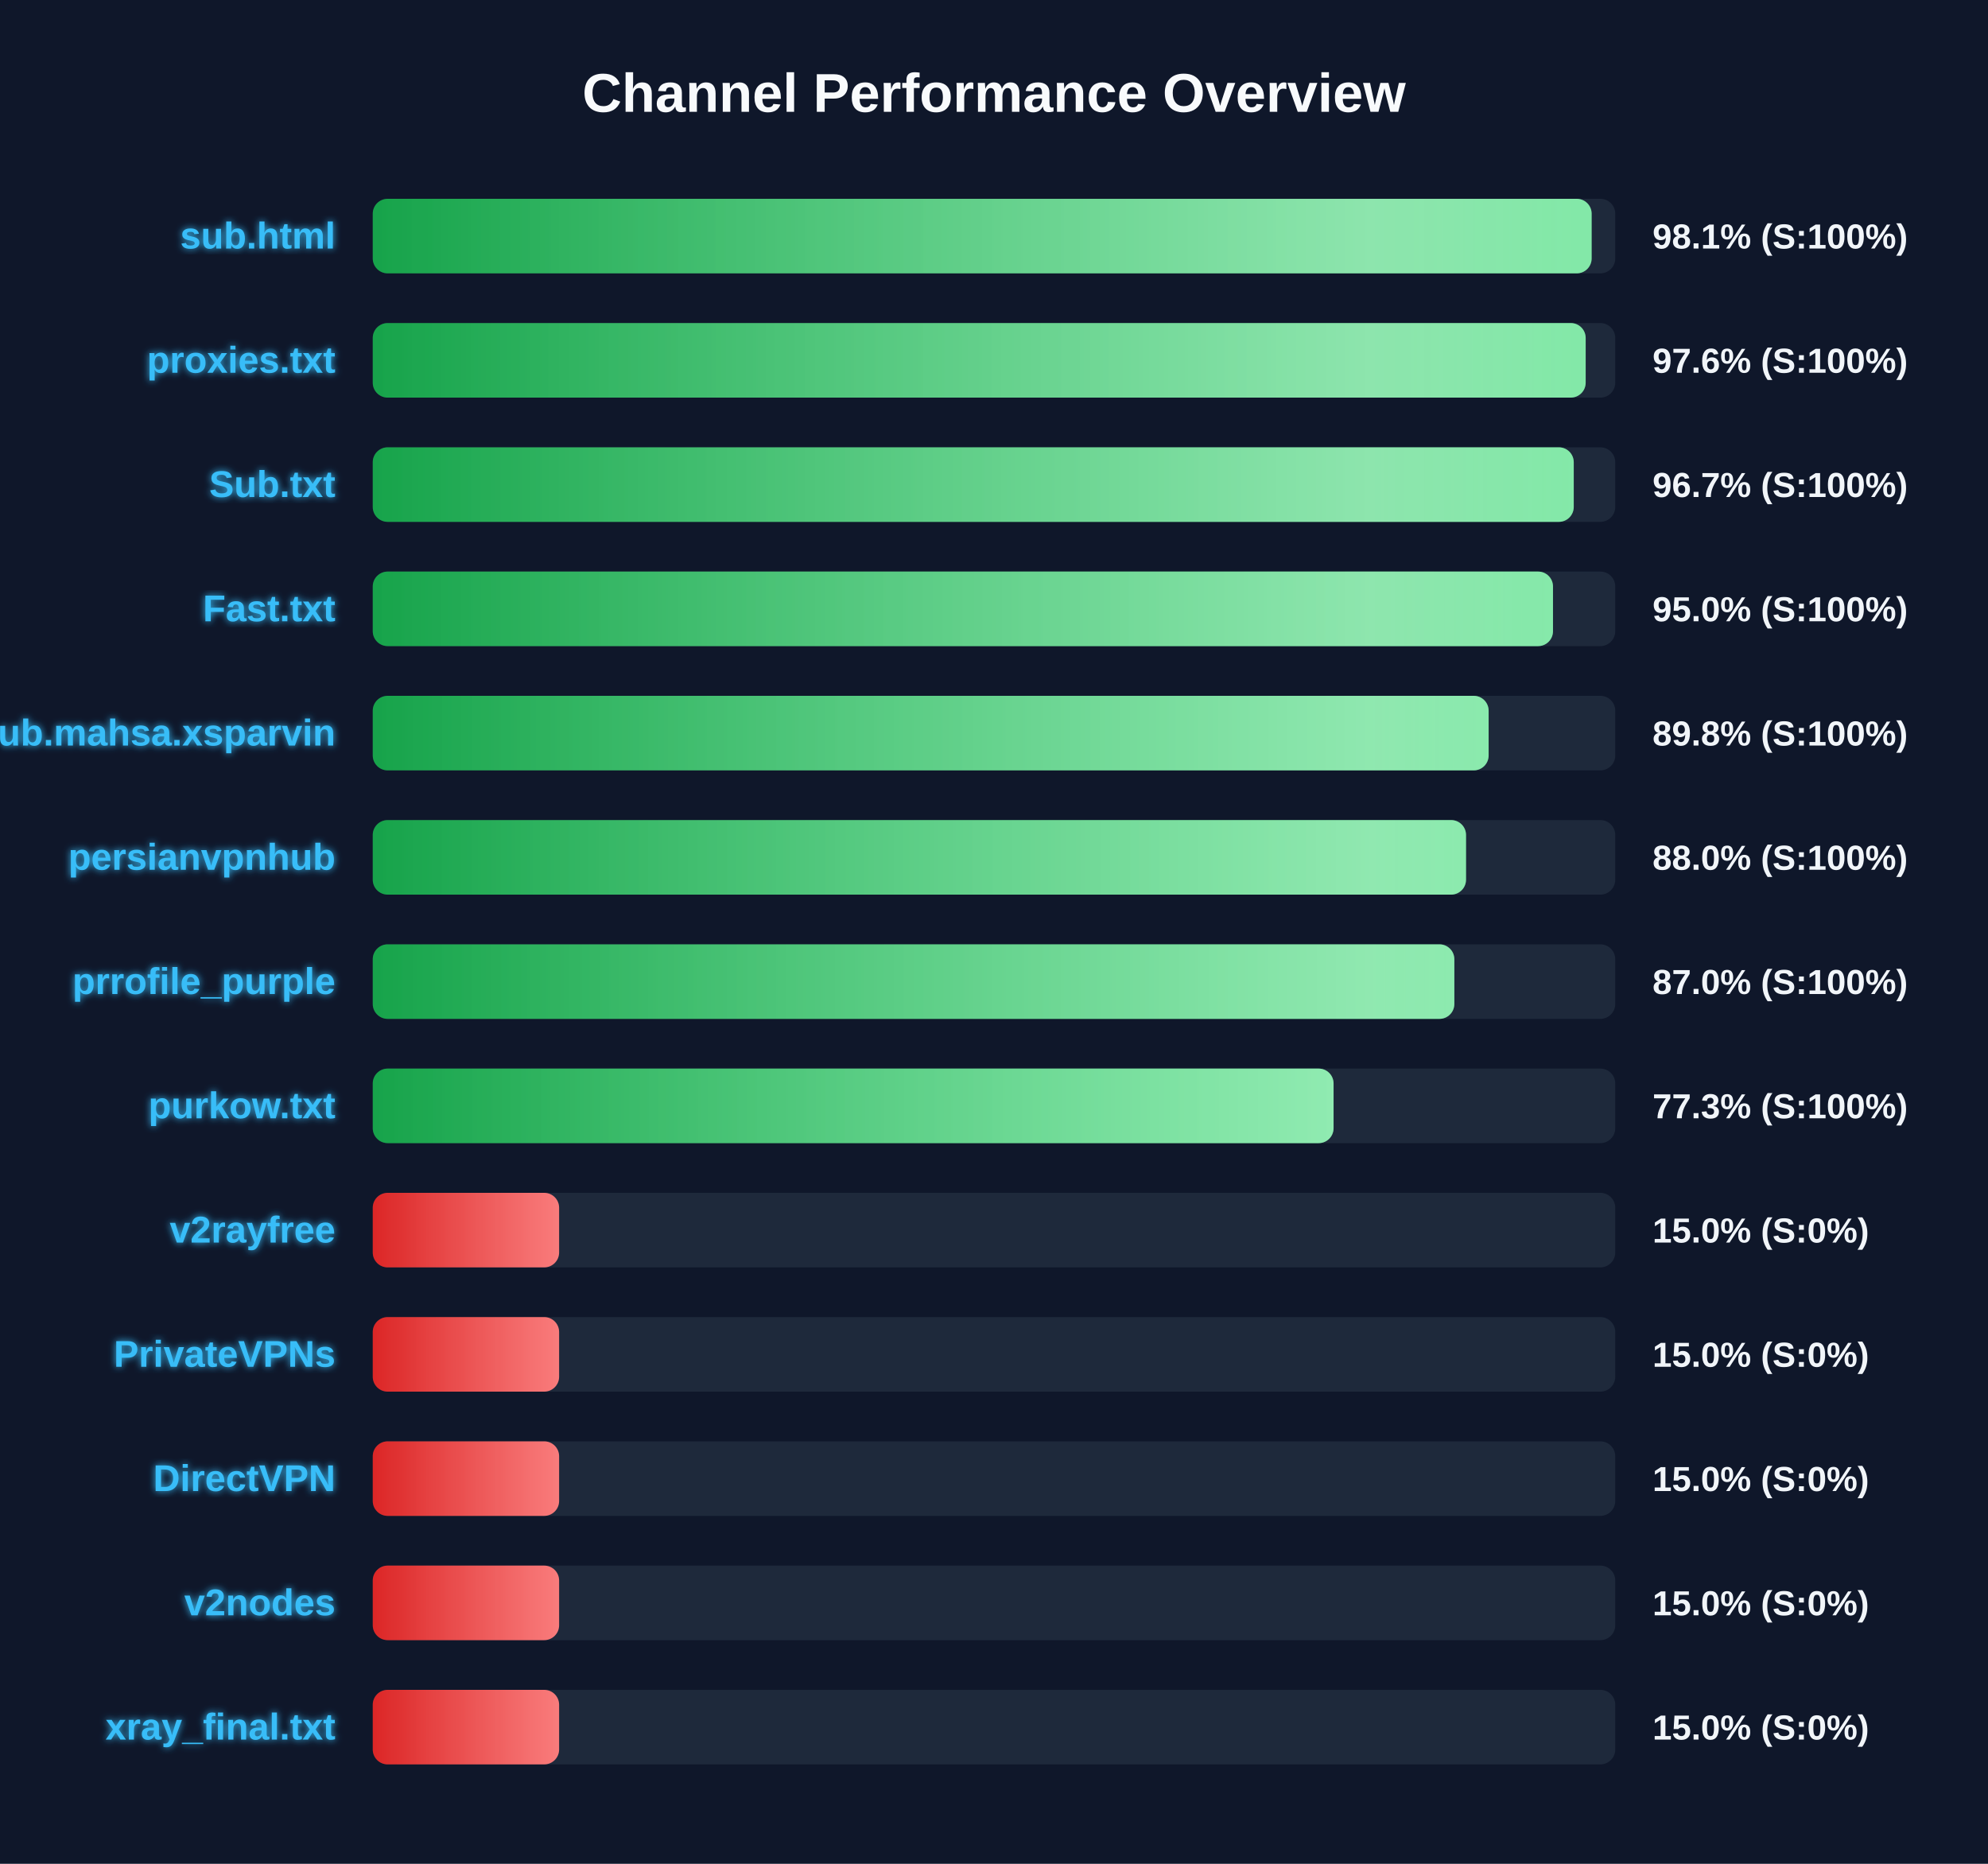
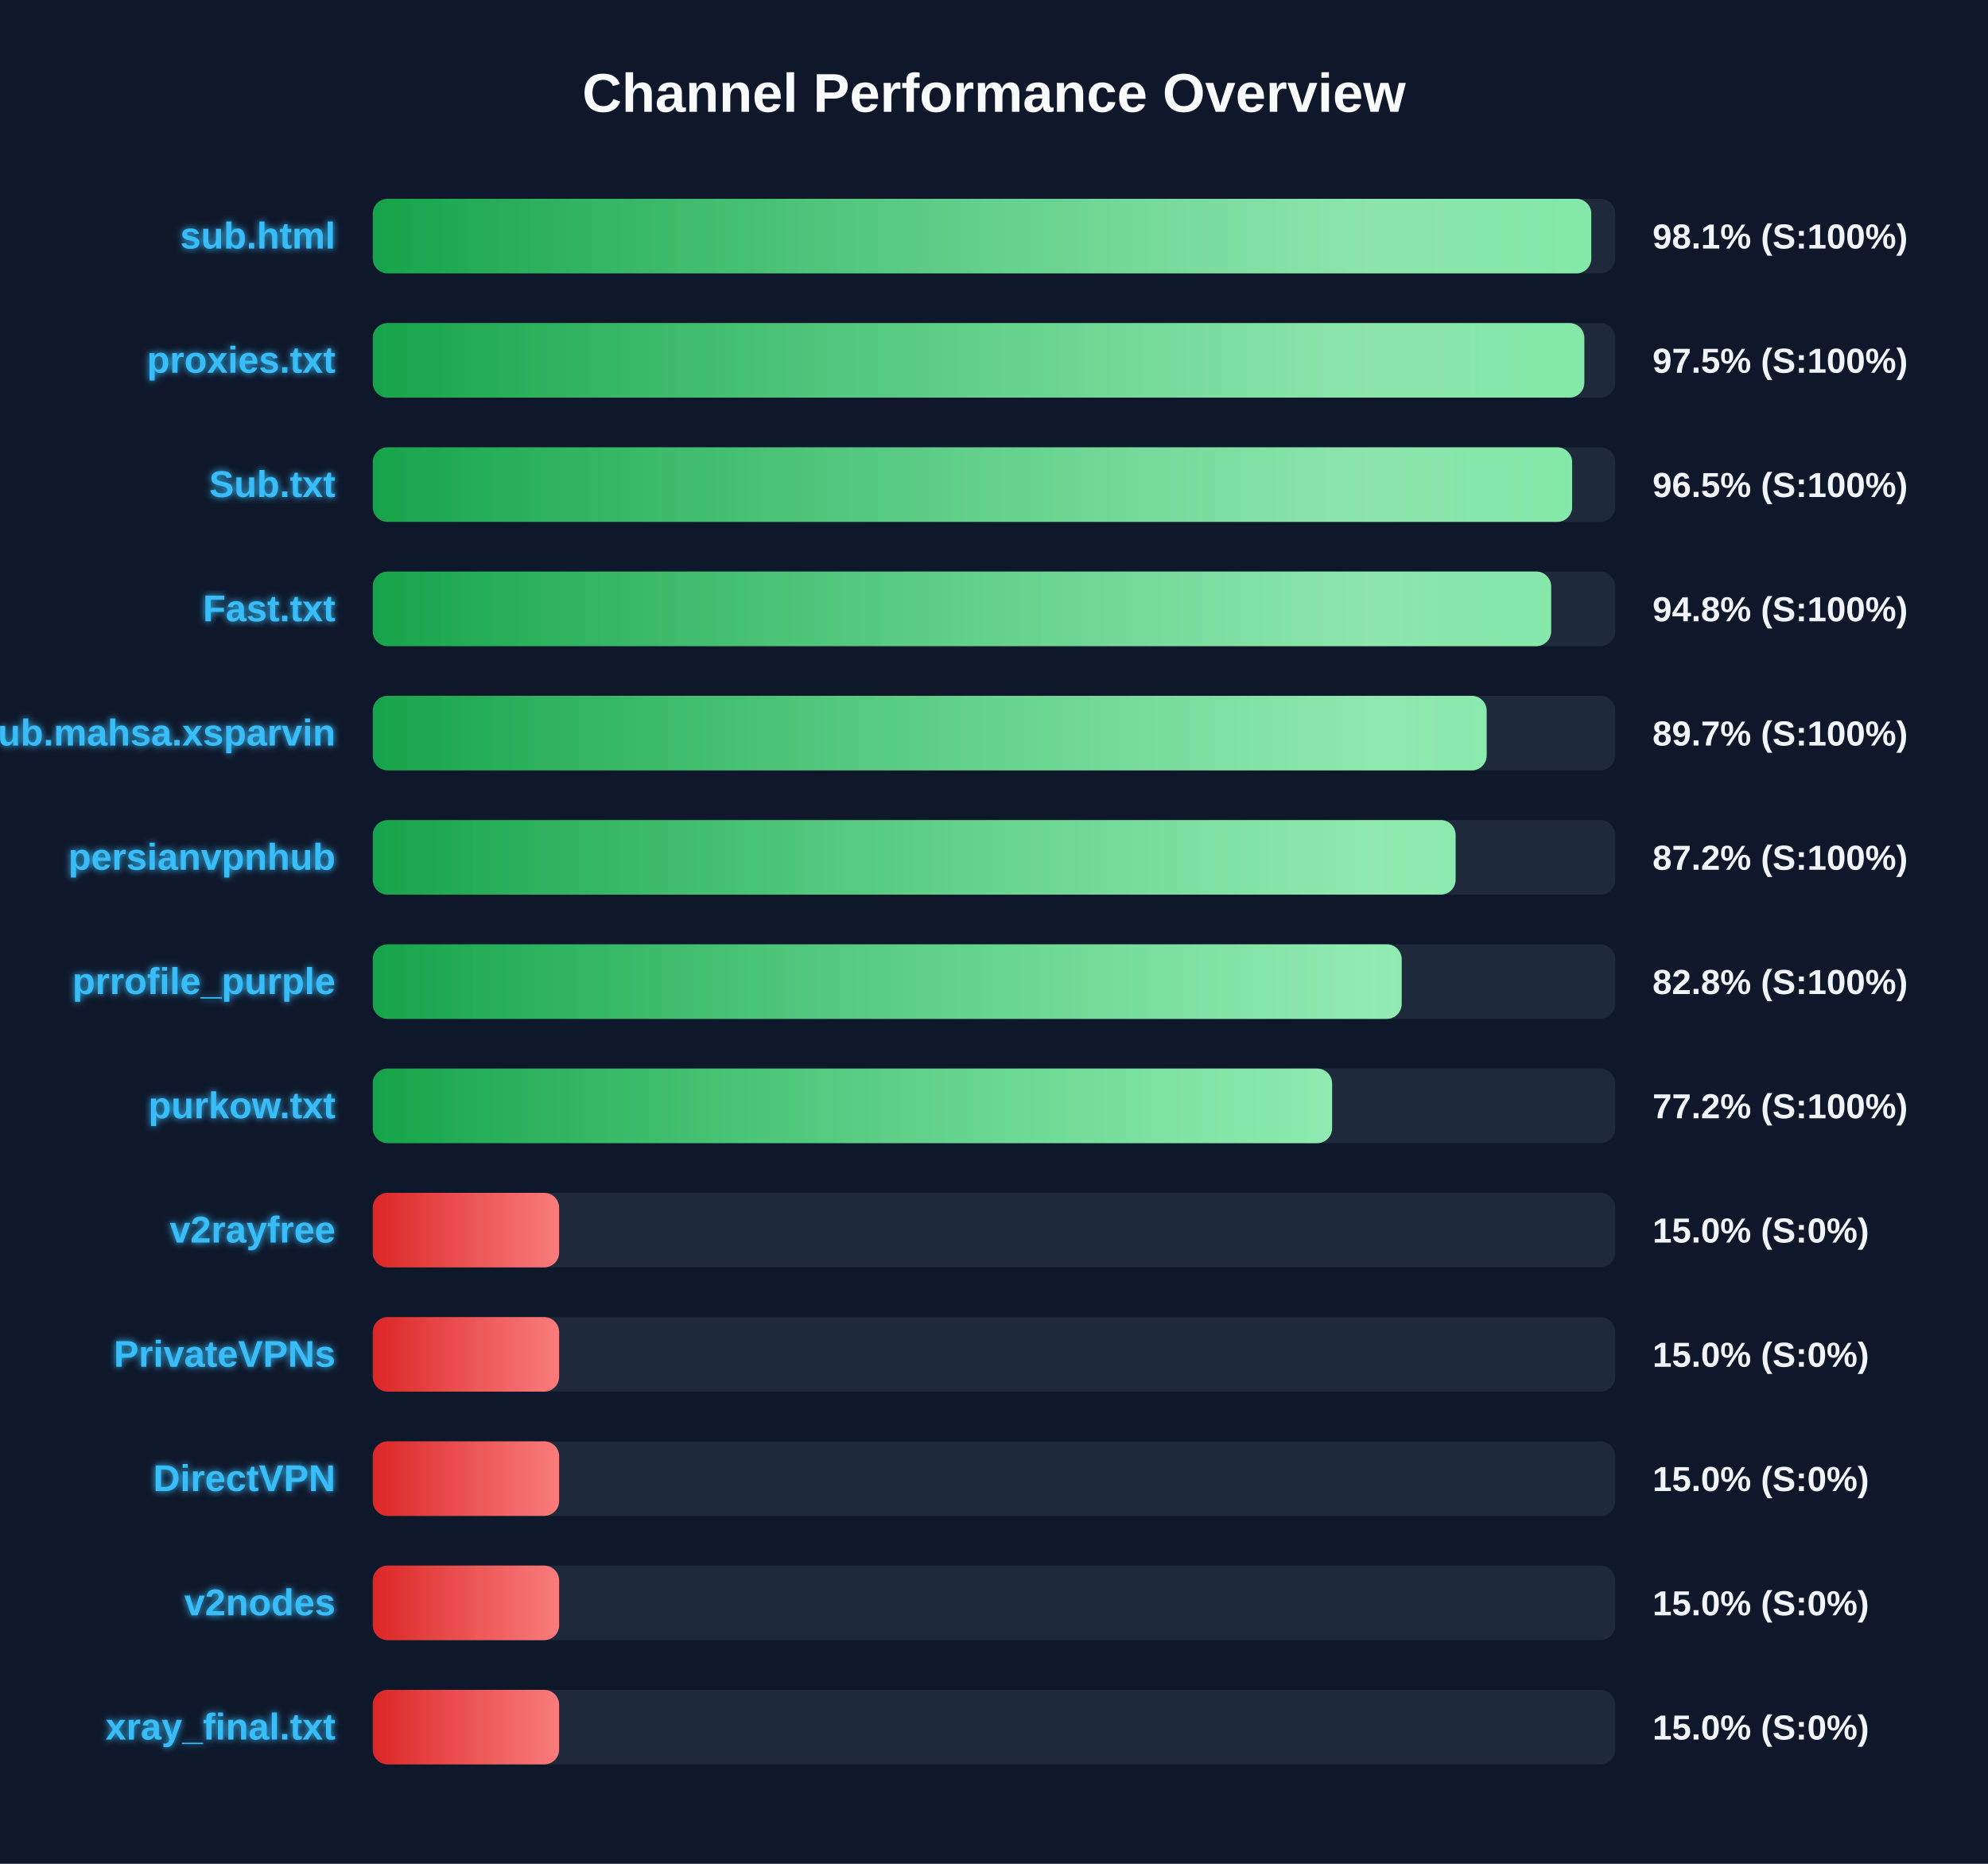
<svg xmlns="http://www.w3.org/2000/svg" width="800" height="750" version="1.1">
  <defs>
    <linearGradient id="grad-green" x1="0%" y1="0%" x2="100%" y2="0%">
      <stop offset="0%" stop-color="#16a34a" />
      <stop offset="100%" stop-color="#4ade80" />
    </linearGradient>
    <linearGradient id="grad-yellow" x1="0%" y1="0%" x2="100%" y2="0%">
      <stop offset="0%" stop-color="#ca8a04" />
      <stop offset="100%" stop-color="#fde047" />
    </linearGradient>
    <linearGradient id="grad-red" x1="0%" y1="0%" x2="100%" y2="0%">
      <stop offset="0%" stop-color="#dc2626" />
      <stop offset="100%" stop-color="#f87171" />
    </linearGradient>
    <linearGradient id="shimmer" x1="0%" y1="0%" x2="100%" y2="0%">
      <stop offset="0%" stop-color="rgba(255,255,255,0)" />
      <stop offset="50%" stop-color="rgba(255,255,255,0.4)" />
      <stop offset="100%" stop-color="rgba(255,255,255,0)" />
    </linearGradient>
    <filter id="glow" x="-20%" y="-20%" width="140%" height="140%">
      <feGaussianBlur stdDeviation="1.5" result="blur" />
      <feComposite in="SourceGraphic" in2="blur" operator="over" />
    </filter>
  </defs>
  <style>
        .bg-rect { fill: #0f172a; }
        .title { font: bold 22px 'Segoe UI', Arial, sans-serif; fill: #f8fafc; }
        .row { font: bold 15px 'Segoe UI', Arial, sans-serif; fill: #38bdf8; filter: url(#glow); }
        .score { font: bold 14px 'Segoe UI', Arial, sans-serif; fill: #f1f5f9; }
        @keyframes shimmer-anim {
            0% { transform: translateX(-100%); }
            100% { transform: translateX(200%); }
        }
        .shimmer-rect {
            animation: shimmer-anim 2.5s infinite linear;
        }
    </style>
  <rect width="100%" height="100%" class="bg-rect" />
  <text x="400" y="45" text-anchor="middle" class="title">Channel Performance Overview</text>
  <rect x="150" y="80" width="500" height="30" fill="#1e293b" rx="6" />
  <clipPath id="clip-0">
-     <rect x="150" y="80" width="490.5" height="30" rx="6" />
+     <rect x="150" y="80" width="490.35" height="30" rx="6" />
  </clipPath>
-   <rect x="150" y="80" width="490.5" height="30" fill="url(#grad-green)" rx="6" />
+   <rect x="150" y="80" width="490.35" height="30" fill="url(#grad-green)" rx="6" />
  <g clip-path="url(#clip-0)">
    <rect x="150" y="80" width="100%" height="30" fill="url(#shimmer)" class="shimmer-rect" />
  </g>
  <text x="135" y="100" text-anchor="end" class="row">sub.html</text>
  <text x="665" y="100" text-anchor="start" class="score">98.1% (S:100%)</text>
  <rect x="150" y="130" width="500" height="30" fill="#1e293b" rx="6" />
  <clipPath id="clip-1">
-     <rect x="150" y="130" width="488.1" height="30" rx="6" />
+     <rect x="150" y="130" width="487.55" height="30" rx="6" />
  </clipPath>
-   <rect x="150" y="130" width="488.1" height="30" fill="url(#grad-green)" rx="6" />
+   <rect x="150" y="130" width="487.55" height="30" fill="url(#grad-green)" rx="6" />
  <g clip-path="url(#clip-1)">
    <rect x="150" y="130" width="100%" height="30" fill="url(#shimmer)" class="shimmer-rect" />
  </g>
  <text x="135" y="150" text-anchor="end" class="row">proxies.txt</text>
-   <text x="665" y="150" text-anchor="start" class="score">97.6% (S:100%)</text>
+   <text x="665" y="150" text-anchor="start" class="score">97.5% (S:100%)</text>
  <rect x="150" y="180" width="500" height="30" fill="#1e293b" rx="6" />
  <clipPath id="clip-2">
-     <rect x="150" y="180" width="483.3" height="30" rx="6" />
+     <rect x="150" y="180" width="482.65" height="30" rx="6" />
  </clipPath>
-   <rect x="150" y="180" width="483.3" height="30" fill="url(#grad-green)" rx="6" />
+   <rect x="150" y="180" width="482.65" height="30" fill="url(#grad-green)" rx="6" />
  <g clip-path="url(#clip-2)">
    <rect x="150" y="180" width="100%" height="30" fill="url(#shimmer)" class="shimmer-rect" />
  </g>
  <text x="135" y="200" text-anchor="end" class="row">Sub.txt</text>
-   <text x="665" y="200" text-anchor="start" class="score">96.7% (S:100%)</text>
+   <text x="665" y="200" text-anchor="start" class="score">96.5% (S:100%)</text>
  <rect x="150" y="230" width="500" height="30" fill="#1e293b" rx="6" />
  <clipPath id="clip-3">
-     <rect x="150" y="230" width="474.95" height="30" rx="6" />
+     <rect x="150" y="230" width="474.2" height="30" rx="6" />
  </clipPath>
-   <rect x="150" y="230" width="474.95" height="30" fill="url(#grad-green)" rx="6" />
+   <rect x="150" y="230" width="474.2" height="30" fill="url(#grad-green)" rx="6" />
  <g clip-path="url(#clip-3)">
    <rect x="150" y="230" width="100%" height="30" fill="url(#shimmer)" class="shimmer-rect" />
  </g>
  <text x="135" y="250" text-anchor="end" class="row">Fast.txt</text>
-   <text x="665" y="250" text-anchor="start" class="score">95.0% (S:100%)</text>
+   <text x="665" y="250" text-anchor="start" class="score">94.8% (S:100%)</text>
  <rect x="150" y="280" width="500" height="30" fill="#1e293b" rx="6" />
  <clipPath id="clip-4">
-     <rect x="150" y="280" width="449.05" height="30" rx="6" />
+     <rect x="150" y="280" width="448.25" height="30" rx="6" />
  </clipPath>
-   <rect x="150" y="280" width="449.05" height="30" fill="url(#grad-green)" rx="6" />
+   <rect x="150" y="280" width="448.25" height="30" fill="url(#grad-green)" rx="6" />
  <g clip-path="url(#clip-4)">
    <rect x="150" y="280" width="100%" height="30" fill="url(#shimmer)" class="shimmer-rect" />
  </g>
  <text x="135" y="300" text-anchor="end" class="row">Sub.mahsa.xsparvin</text>
-   <text x="665" y="300" text-anchor="start" class="score">89.8% (S:100%)</text>
+   <text x="665" y="300" text-anchor="start" class="score">89.7% (S:100%)</text>
  <rect x="150" y="330" width="500" height="30" fill="#1e293b" rx="6" />
  <clipPath id="clip-5">
-     <rect x="150" y="330" width="439.95" height="30" rx="6" />
+     <rect x="150" y="330" width="435.75" height="30" rx="6" />
  </clipPath>
-   <rect x="150" y="330" width="439.95" height="30" fill="url(#grad-green)" rx="6" />
+   <rect x="150" y="330" width="435.75" height="30" fill="url(#grad-green)" rx="6" />
  <g clip-path="url(#clip-5)">
    <rect x="150" y="330" width="100%" height="30" fill="url(#shimmer)" class="shimmer-rect" />
  </g>
  <text x="135" y="350" text-anchor="end" class="row">persianvpnhub</text>
-   <text x="665" y="350" text-anchor="start" class="score">88.0% (S:100%)</text>
+   <text x="665" y="350" text-anchor="start" class="score">87.2% (S:100%)</text>
  <rect x="150" y="380" width="500" height="30" fill="#1e293b" rx="6" />
  <clipPath id="clip-6">
-     <rect x="150" y="380" width="435.25" height="30" rx="6" />
+     <rect x="150" y="380" width="414.05" height="30" rx="6" />
  </clipPath>
-   <rect x="150" y="380" width="435.25" height="30" fill="url(#grad-green)" rx="6" />
+   <rect x="150" y="380" width="414.05" height="30" fill="url(#grad-green)" rx="6" />
  <g clip-path="url(#clip-6)">
    <rect x="150" y="380" width="100%" height="30" fill="url(#shimmer)" class="shimmer-rect" />
  </g>
  <text x="135" y="400" text-anchor="end" class="row">prrofile_purple</text>
-   <text x="665" y="400" text-anchor="start" class="score">87.0% (S:100%)</text>
+   <text x="665" y="400" text-anchor="start" class="score">82.8% (S:100%)</text>
  <rect x="150" y="430" width="500" height="30" fill="#1e293b" rx="6" />
  <clipPath id="clip-7">
-     <rect x="150" y="430" width="386.65" height="30" rx="6" />
+     <rect x="150" y="430" width="386.05" height="30" rx="6" />
  </clipPath>
-   <rect x="150" y="430" width="386.65" height="30" fill="url(#grad-green)" rx="6" />
+   <rect x="150" y="430" width="386.05" height="30" fill="url(#grad-green)" rx="6" />
  <g clip-path="url(#clip-7)">
    <rect x="150" y="430" width="100%" height="30" fill="url(#shimmer)" class="shimmer-rect" />
  </g>
  <text x="135" y="450" text-anchor="end" class="row">purkow.txt</text>
-   <text x="665" y="450" text-anchor="start" class="score">77.3% (S:100%)</text>
+   <text x="665" y="450" text-anchor="start" class="score">77.2% (S:100%)</text>
  <rect x="150" y="480" width="500" height="30" fill="#1e293b" rx="6" />
  <clipPath id="clip-8">
    <rect x="150" y="480" width="75.0" height="30" rx="6" />
  </clipPath>
  <rect x="150" y="480" width="75.0" height="30" fill="url(#grad-red)" rx="6" />
  <g clip-path="url(#clip-8)">
    <rect x="150" y="480" width="100%" height="30" fill="url(#shimmer)" class="shimmer-rect" />
  </g>
  <text x="135" y="500" text-anchor="end" class="row">v2rayfree</text>
  <text x="665" y="500" text-anchor="start" class="score">15.0% (S:0%)</text>
  <rect x="150" y="530" width="500" height="30" fill="#1e293b" rx="6" />
  <clipPath id="clip-9">
    <rect x="150" y="530" width="75.0" height="30" rx="6" />
  </clipPath>
  <rect x="150" y="530" width="75.0" height="30" fill="url(#grad-red)" rx="6" />
  <g clip-path="url(#clip-9)">
    <rect x="150" y="530" width="100%" height="30" fill="url(#shimmer)" class="shimmer-rect" />
  </g>
  <text x="135" y="550" text-anchor="end" class="row">PrivateVPNs</text>
  <text x="665" y="550" text-anchor="start" class="score">15.0% (S:0%)</text>
  <rect x="150" y="580" width="500" height="30" fill="#1e293b" rx="6" />
  <clipPath id="clip-10">
    <rect x="150" y="580" width="75.0" height="30" rx="6" />
  </clipPath>
  <rect x="150" y="580" width="75.0" height="30" fill="url(#grad-red)" rx="6" />
  <g clip-path="url(#clip-10)">
    <rect x="150" y="580" width="100%" height="30" fill="url(#shimmer)" class="shimmer-rect" />
  </g>
  <text x="135" y="600" text-anchor="end" class="row">DirectVPN</text>
  <text x="665" y="600" text-anchor="start" class="score">15.0% (S:0%)</text>
  <rect x="150" y="630" width="500" height="30" fill="#1e293b" rx="6" />
  <clipPath id="clip-11">
    <rect x="150" y="630" width="75.0" height="30" rx="6" />
  </clipPath>
  <rect x="150" y="630" width="75.0" height="30" fill="url(#grad-red)" rx="6" />
  <g clip-path="url(#clip-11)">
    <rect x="150" y="630" width="100%" height="30" fill="url(#shimmer)" class="shimmer-rect" />
  </g>
  <text x="135" y="650" text-anchor="end" class="row">v2nodes</text>
  <text x="665" y="650" text-anchor="start" class="score">15.0% (S:0%)</text>
  <rect x="150" y="680" width="500" height="30" fill="#1e293b" rx="6" />
  <clipPath id="clip-12">
    <rect x="150" y="680" width="75.0" height="30" rx="6" />
  </clipPath>
  <rect x="150" y="680" width="75.0" height="30" fill="url(#grad-red)" rx="6" />
  <g clip-path="url(#clip-12)">
    <rect x="150" y="680" width="100%" height="30" fill="url(#shimmer)" class="shimmer-rect" />
  </g>
  <text x="135" y="700" text-anchor="end" class="row">xray_final.txt</text>
  <text x="665" y="700" text-anchor="start" class="score">15.0% (S:0%)</text>
</svg>
